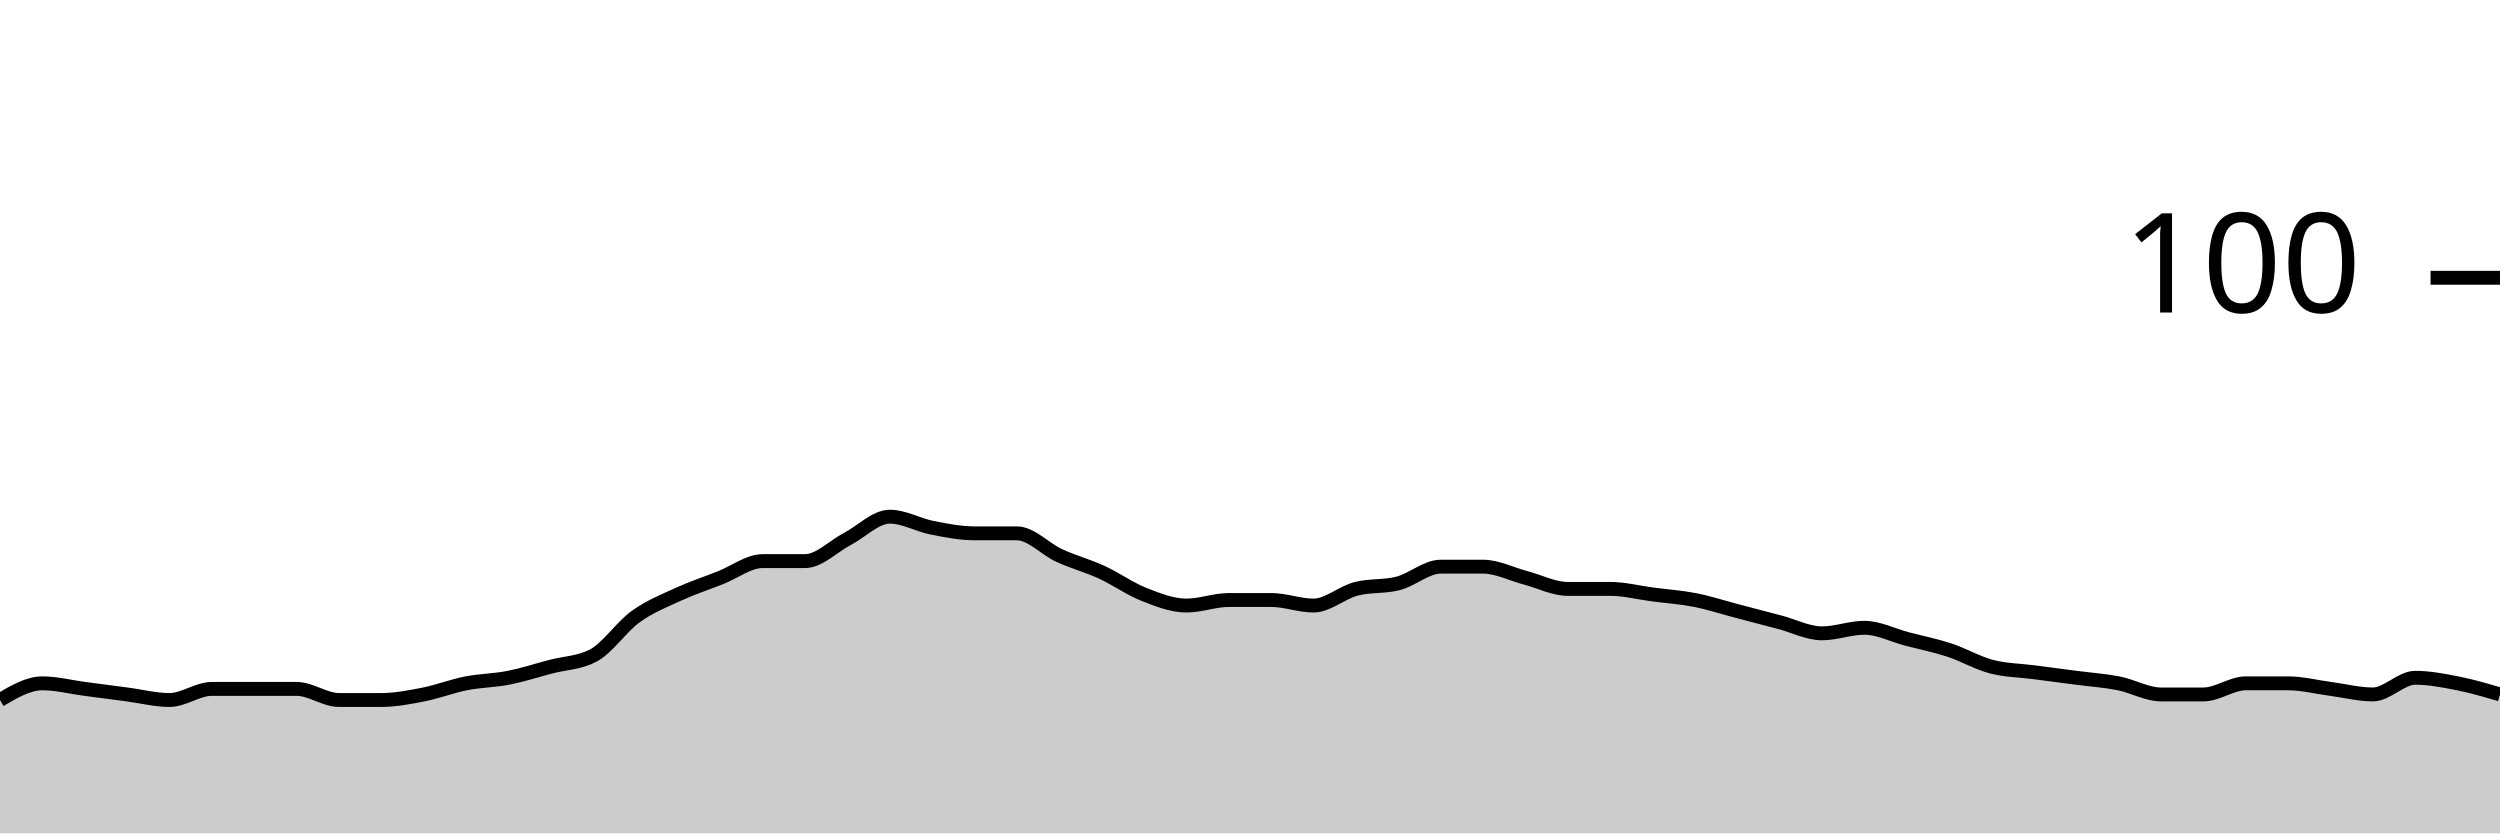
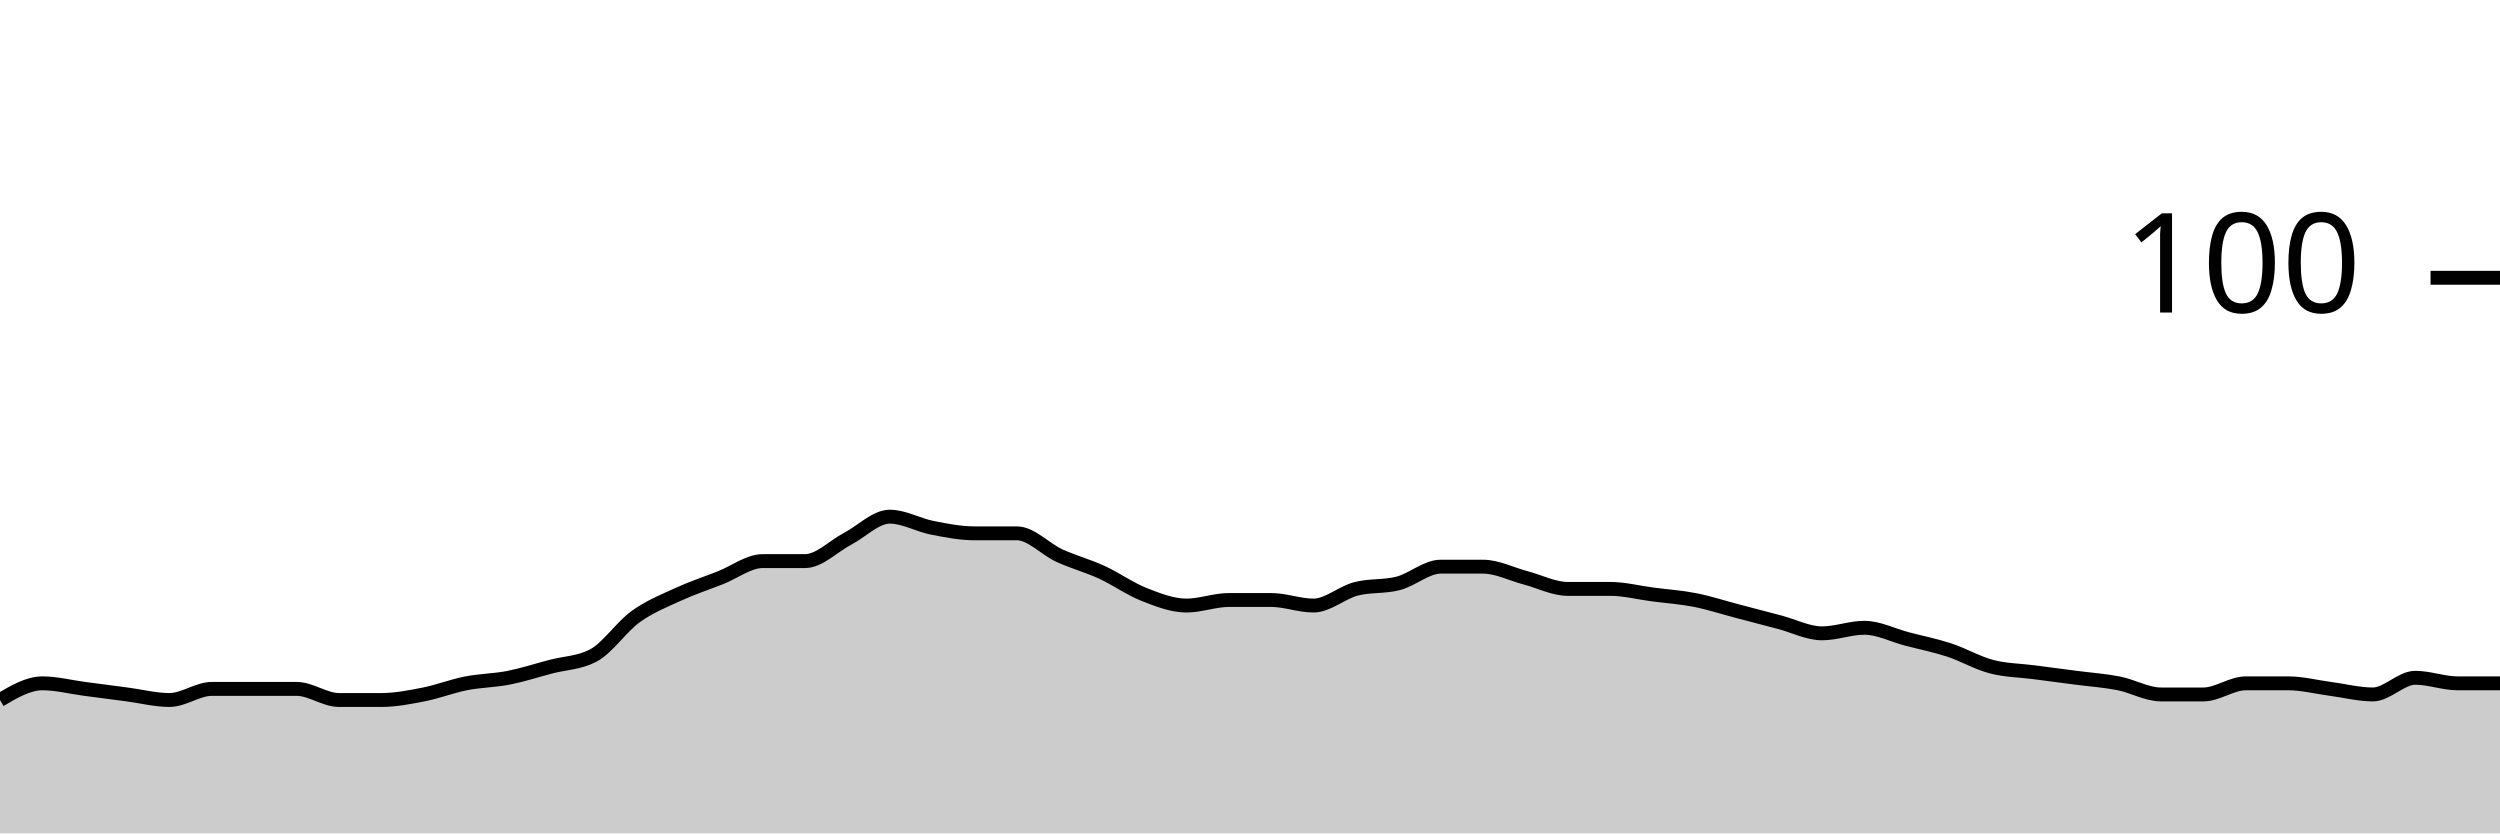
<svg xmlns="http://www.w3.org/2000/svg" viewBox="0 0 180 60">
  <g transform="translate(0,20)">
-     <path class="area" fill="rgba(0, 0, 0, 0.2)" d="M0,30.4C1.017,29.8,2.034,29.2,3.051,29.2C4.068,29.2,5.085,29.467,6.102,29.6C7.119,29.733,8.136,29.867,9.153,30C10.169,30.133,11.186,30.4,12.203,30.4C13.22,30.4,14.237,29.6,15.254,29.6C16.271,29.6,17.288,29.6,18.305,29.6C19.322,29.6,20.339,29.6,21.356,29.6C22.373,29.6,23.39,30.4,24.407,30.4C25.424,30.4,26.441,30.4,27.458,30.4C28.475,30.4,29.492,30.2,30.508,30C31.525,29.8,32.542,29.4,33.559,29.2C34.576,29,35.593,29,36.61,28.8C37.627,28.6,38.644,28.267,39.661,28C40.678,27.733,41.695,27.733,42.712,27.2C43.729,26.667,44.746,25.133,45.763,24.4C46.78,23.667,47.797,23.267,48.814,22.8C49.831,22.333,50.847,22,51.864,21.6C52.881,21.2,53.898,20.4,54.915,20.4C55.932,20.4,56.949,20.4,57.966,20.4C58.983,20.4,60,19.333,61.017,18.8C62.034,18.267,63.051,17.2,64.068,17.2C65.085,17.2,66.102,17.8,67.119,18C68.136,18.2,69.153,18.4,70.169,18.4C71.186,18.4,72.203,18.4,73.22,18.4C74.237,18.4,75.254,19.533,76.271,20C77.288,20.467,78.305,20.733,79.322,21.2C80.339,21.667,81.356,22.4,82.373,22.8C83.39,23.2,84.407,23.6,85.424,23.6C86.441,23.6,87.458,23.2,88.475,23.2C89.492,23.2,90.508,23.2,91.525,23.2C92.542,23.2,93.559,23.6,94.576,23.6C95.593,23.6,96.61,22.667,97.627,22.4C98.644,22.133,99.661,22.267,100.678,22C101.695,21.733,102.712,20.8,103.729,20.8C104.746,20.8,105.763,20.8,106.78,20.8C107.797,20.8,108.814,21.333,109.831,21.6C110.847,21.867,111.864,22.4,112.881,22.4C113.898,22.4,114.915,22.4,115.932,22.4C116.949,22.4,117.966,22.667,118.983,22.8C120,22.933,121.017,23,122.034,23.2C123.051,23.4,124.068,23.733,125.085,24C126.102,24.267,127.119,24.533,128.136,24.8C129.153,25.067,130.169,25.6,131.186,25.6C132.203,25.6,133.22,25.2,134.237,25.2C135.254,25.2,136.271,25.733,137.288,26C138.305,26.267,139.322,26.467,140.339,26.8C141.356,27.133,142.373,27.733,143.39,28C144.407,28.267,145.424,28.267,146.441,28.4C147.458,28.533,148.475,28.667,149.492,28.8C150.508,28.933,151.525,29,152.542,29.2C153.559,29.4,154.576,30,155.593,30C156.61,30,157.627,30,158.644,30C159.661,30,160.678,29.2,161.695,29.2C162.712,29.2,163.729,29.2,164.746,29.2C165.763,29.2,166.78,29.467,167.797,29.6C168.814,29.733,169.831,30,170.847,30C171.864,30,172.881,28.8,173.898,28.8C174.915,28.8,175.932,29,176.949,29.2C177.966,29.4,178.983,29.7,180,30L180,40C178.983,40,177.966,40,176.949,40C175.932,40,174.915,40,173.898,40C172.881,40,171.864,40,170.847,40C169.831,40,168.814,40,167.797,40C166.78,40,165.763,40,164.746,40C163.729,40,162.712,40,161.695,40C160.678,40,159.661,40,158.644,40C157.627,40,156.61,40,155.593,40C154.576,40,153.559,40,152.542,40C151.525,40,150.508,40,149.492,40C148.475,40,147.458,40,146.441,40C145.424,40,144.407,40,143.39,40C142.373,40,141.356,40,140.339,40C139.322,40,138.305,40,137.288,40C136.271,40,135.254,40,134.237,40C133.22,40,132.203,40,131.186,40C130.169,40,129.153,40,128.136,40C127.119,40,126.102,40,125.085,40C124.068,40,123.051,40,122.034,40C121.017,40,120,40,118.983,40C117.966,40,116.949,40,115.932,40C114.915,40,113.898,40,112.881,40C111.864,40,110.847,40,109.831,40C108.814,40,107.797,40,106.78,40C105.763,40,104.746,40,103.729,40C102.712,40,101.695,40,100.678,40C99.661,40,98.644,40,97.627,40C96.61,40,95.593,40,94.576,40C93.559,40,92.542,40,91.525,40C90.508,40,89.492,40,88.475,40C87.458,40,86.441,40,85.424,40C84.407,40,83.39,40,82.373,40C81.356,40,80.339,40,79.322,40C78.305,40,77.288,40,76.271,40C75.254,40,74.237,40,73.22,40C72.203,40,71.186,40,70.169,40C69.153,40,68.136,40,67.119,40C66.102,40,65.085,40,64.068,40C63.051,40,62.034,40,61.017,40C60,40,58.983,40,57.966,40C56.949,40,55.932,40,54.915,40C53.898,40,52.881,40,51.864,40C50.847,40,49.831,40,48.814,40C47.797,40,46.78,40,45.763,40C44.746,40,43.729,40,42.712,40C41.695,40,40.678,40,39.661,40C38.644,40,37.627,40,36.61,40C35.593,40,34.576,40,33.559,40C32.542,40,31.525,40,30.508,40C29.492,40,28.475,40,27.458,40C26.441,40,25.424,40,24.407,40C23.39,40,22.373,40,21.356,40C20.339,40,19.322,40,18.305,40C17.288,40,16.271,40,15.254,40C14.237,40,13.22,40,12.203,40C11.186,40,10.169,40,9.153,40C8.136,40,7.119,40,6.102,40C5.085,40,4.068,40,3.051,40C2.034,40,1.017,40,0,40Z" />
-     <path class="line" stroke="black" fill="none" d="M0,30.4C1.017,29.8,2.034,29.2,3.051,29.2C4.068,29.2,5.085,29.467,6.102,29.6C7.119,29.733,8.136,29.867,9.153,30C10.169,30.133,11.186,30.4,12.203,30.4C13.22,30.4,14.237,29.6,15.254,29.6C16.271,29.6,17.288,29.6,18.305,29.6C19.322,29.6,20.339,29.6,21.356,29.6C22.373,29.6,23.39,30.4,24.407,30.4C25.424,30.4,26.441,30.4,27.458,30.4C28.475,30.4,29.492,30.2,30.508,30C31.525,29.8,32.542,29.4,33.559,29.2C34.576,29,35.593,29,36.61,28.8C37.627,28.6,38.644,28.267,39.661,28C40.678,27.733,41.695,27.733,42.712,27.2C43.729,26.667,44.746,25.133,45.763,24.4C46.78,23.667,47.797,23.267,48.814,22.8C49.831,22.333,50.847,22,51.864,21.6C52.881,21.2,53.898,20.4,54.915,20.4C55.932,20.4,56.949,20.4,57.966,20.4C58.983,20.4,60,19.333,61.017,18.8C62.034,18.267,63.051,17.2,64.068,17.2C65.085,17.2,66.102,17.8,67.119,18C68.136,18.2,69.153,18.4,70.169,18.4C71.186,18.4,72.203,18.4,73.22,18.4C74.237,18.4,75.254,19.533,76.271,20C77.288,20.467,78.305,20.733,79.322,21.2C80.339,21.667,81.356,22.4,82.373,22.8C83.39,23.2,84.407,23.6,85.424,23.6C86.441,23.6,87.458,23.2,88.475,23.2C89.492,23.2,90.508,23.2,91.525,23.2C92.542,23.2,93.559,23.6,94.576,23.6C95.593,23.6,96.61,22.667,97.627,22.4C98.644,22.133,99.661,22.267,100.678,22C101.695,21.733,102.712,20.8,103.729,20.8C104.746,20.8,105.763,20.8,106.78,20.8C107.797,20.8,108.814,21.333,109.831,21.6C110.847,21.867,111.864,22.4,112.881,22.4C113.898,22.4,114.915,22.4,115.932,22.4C116.949,22.4,117.966,22.667,118.983,22.8C120,22.933,121.017,23,122.034,23.2C123.051,23.4,124.068,23.733,125.085,24C126.102,24.267,127.119,24.533,128.136,24.8C129.153,25.067,130.169,25.6,131.186,25.6C132.203,25.6,133.22,25.2,134.237,25.2C135.254,25.2,136.271,25.733,137.288,26C138.305,26.267,139.322,26.467,140.339,26.8C141.356,27.133,142.373,27.733,143.39,28C144.407,28.267,145.424,28.267,146.441,28.4C147.458,28.533,148.475,28.667,149.492,28.8C150.508,28.933,151.525,29,152.542,29.2C153.559,29.4,154.576,30,155.593,30C156.61,30,157.627,30,158.644,30C159.661,30,160.678,29.2,161.695,29.2C162.712,29.2,163.729,29.2,164.746,29.2C165.763,29.2,166.78,29.467,167.797,29.6C168.814,29.733,169.831,30,170.847,30C171.864,30,172.881,28.8,173.898,28.8C174.915,28.8,175.932,29,176.949,29.2C177.966,29.4,178.983,29.7,180,30" />
+     <path class="area" fill="rgba(0, 0, 0, 0.2)" d="M0,30.4C1.017,29.8,2.034,29.2,3.051,29.2C4.068,29.2,5.085,29.467,6.102,29.6C7.119,29.733,8.136,29.867,9.153,30C10.169,30.133,11.186,30.4,12.203,30.4C13.22,30.4,14.237,29.6,15.254,29.6C16.271,29.6,17.288,29.6,18.305,29.6C19.322,29.6,20.339,29.6,21.356,29.6C22.373,29.6,23.39,30.4,24.407,30.4C25.424,30.4,26.441,30.4,27.458,30.4C28.475,30.4,29.492,30.2,30.508,30C31.525,29.8,32.542,29.4,33.559,29.2C34.576,29,35.593,29,36.61,28.8C37.627,28.6,38.644,28.267,39.661,28C40.678,27.733,41.695,27.733,42.712,27.2C43.729,26.667,44.746,25.133,45.763,24.4C46.78,23.667,47.797,23.267,48.814,22.8C49.831,22.333,50.847,22,51.864,21.6C52.881,21.2,53.898,20.4,54.915,20.4C55.932,20.4,56.949,20.4,57.966,20.4C58.983,20.4,60,19.333,61.017,18.8C62.034,18.267,63.051,17.2,64.068,17.2C65.085,17.2,66.102,17.8,67.119,18C68.136,18.2,69.153,18.4,70.169,18.4C71.186,18.4,72.203,18.4,73.22,18.4C74.237,18.4,75.254,19.533,76.271,20C77.288,20.467,78.305,20.733,79.322,21.2C80.339,21.667,81.356,22.4,82.373,22.8C83.39,23.2,84.407,23.6,85.424,23.6C86.441,23.6,87.458,23.2,88.475,23.2C89.492,23.2,90.508,23.2,91.525,23.2C92.542,23.2,93.559,23.6,94.576,23.6C95.593,23.6,96.61,22.667,97.627,22.4C98.644,22.133,99.661,22.267,100.678,22C101.695,21.733,102.712,20.8,103.729,20.8C104.746,20.8,105.763,20.8,106.78,20.8C107.797,20.8,108.814,21.333,109.831,21.6C110.847,21.867,111.864,22.4,112.881,22.4C113.898,22.4,114.915,22.4,115.932,22.4C116.949,22.4,117.966,22.667,118.983,22.8C120,22.933,121.017,23,122.034,23.2C123.051,23.4,124.068,23.733,125.085,24C126.102,24.267,127.119,24.533,128.136,24.8C129.153,25.067,130.169,25.6,131.186,25.6C132.203,25.6,133.22,25.2,134.237,25.2C135.254,25.2,136.271,25.733,137.288,26C138.305,26.267,139.322,26.467,140.339,26.8C141.356,27.133,142.373,27.733,143.39,28C144.407,28.267,145.424,28.267,146.441,28.4C147.458,28.533,148.475,28.667,149.492,28.8C150.508,28.933,151.525,29,152.542,29.2C153.559,29.4,154.576,30,155.593,30C156.61,30,157.627,30,158.644,30C159.661,30,160.678,29.2,161.695,29.2C162.712,29.2,163.729,29.2,164.746,29.2C165.763,29.2,166.78,29.467,167.797,29.6C168.814,29.733,169.831,30,170.847,30C171.864,30,172.881,28.8,173.898,28.8C174.915,28.8,175.932,29.2,176.949,29.2C177.966,29.2,178.983,29.2,180,29.2L180,40C178.983,40,177.966,40,176.949,40C175.932,40,174.915,40,173.898,40C172.881,40,171.864,40,170.847,40C169.831,40,168.814,40,167.797,40C166.78,40,165.763,40,164.746,40C163.729,40,162.712,40,161.695,40C160.678,40,159.661,40,158.644,40C157.627,40,156.61,40,155.593,40C154.576,40,153.559,40,152.542,40C151.525,40,150.508,40,149.492,40C148.475,40,147.458,40,146.441,40C145.424,40,144.407,40,143.39,40C142.373,40,141.356,40,140.339,40C139.322,40,138.305,40,137.288,40C136.271,40,135.254,40,134.237,40C133.22,40,132.203,40,131.186,40C130.169,40,129.153,40,128.136,40C127.119,40,126.102,40,125.085,40C124.068,40,123.051,40,122.034,40C121.017,40,120,40,118.983,40C117.966,40,116.949,40,115.932,40C114.915,40,113.898,40,112.881,40C111.864,40,110.847,40,109.831,40C108.814,40,107.797,40,106.78,40C105.763,40,104.746,40,103.729,40C102.712,40,101.695,40,100.678,40C99.661,40,98.644,40,97.627,40C96.61,40,95.593,40,94.576,40C93.559,40,92.542,40,91.525,40C90.508,40,89.492,40,88.475,40C87.458,40,86.441,40,85.424,40C84.407,40,83.39,40,82.373,40C81.356,40,80.339,40,79.322,40C78.305,40,77.288,40,76.271,40C75.254,40,74.237,40,73.22,40C72.203,40,71.186,40,70.169,40C69.153,40,68.136,40,67.119,40C66.102,40,65.085,40,64.068,40C63.051,40,62.034,40,61.017,40C60,40,58.983,40,57.966,40C56.949,40,55.932,40,54.915,40C53.898,40,52.881,40,51.864,40C50.847,40,49.831,40,48.814,40C47.797,40,46.78,40,45.763,40C44.746,40,43.729,40,42.712,40C41.695,40,40.678,40,39.661,40C38.644,40,37.627,40,36.61,40C35.593,40,34.576,40,33.559,40C32.542,40,31.525,40,30.508,40C29.492,40,28.475,40,27.458,40C26.441,40,25.424,40,24.407,40C23.39,40,22.373,40,21.356,40C20.339,40,19.322,40,18.305,40C17.288,40,16.271,40,15.254,40C14.237,40,13.22,40,12.203,40C11.186,40,10.169,40,9.153,40C8.136,40,7.119,40,6.102,40C5.085,40,4.068,40,3.051,40C2.034,40,1.017,40,0,40Z" />
+     <path class="line" stroke="black" fill="none" d="M0,30.4C1.017,29.8,2.034,29.2,3.051,29.2C4.068,29.2,5.085,29.467,6.102,29.6C7.119,29.733,8.136,29.867,9.153,30C10.169,30.133,11.186,30.4,12.203,30.4C13.22,30.4,14.237,29.6,15.254,29.6C16.271,29.6,17.288,29.6,18.305,29.6C19.322,29.6,20.339,29.6,21.356,29.6C22.373,29.6,23.39,30.4,24.407,30.4C25.424,30.4,26.441,30.4,27.458,30.4C28.475,30.4,29.492,30.2,30.508,30C31.525,29.8,32.542,29.4,33.559,29.2C34.576,29,35.593,29,36.61,28.8C37.627,28.6,38.644,28.267,39.661,28C40.678,27.733,41.695,27.733,42.712,27.2C43.729,26.667,44.746,25.133,45.763,24.4C46.78,23.667,47.797,23.267,48.814,22.8C49.831,22.333,50.847,22,51.864,21.6C52.881,21.2,53.898,20.4,54.915,20.4C55.932,20.4,56.949,20.4,57.966,20.4C58.983,20.4,60,19.333,61.017,18.8C62.034,18.267,63.051,17.2,64.068,17.2C65.085,17.2,66.102,17.8,67.119,18C68.136,18.2,69.153,18.4,70.169,18.4C71.186,18.4,72.203,18.4,73.22,18.4C74.237,18.4,75.254,19.533,76.271,20C77.288,20.467,78.305,20.733,79.322,21.2C80.339,21.667,81.356,22.4,82.373,22.8C83.39,23.2,84.407,23.6,85.424,23.6C86.441,23.6,87.458,23.2,88.475,23.2C89.492,23.2,90.508,23.2,91.525,23.2C92.542,23.2,93.559,23.6,94.576,23.6C95.593,23.6,96.61,22.667,97.627,22.4C98.644,22.133,99.661,22.267,100.678,22C101.695,21.733,102.712,20.8,103.729,20.8C104.746,20.8,105.763,20.8,106.78,20.8C107.797,20.8,108.814,21.333,109.831,21.6C110.847,21.867,111.864,22.4,112.881,22.4C113.898,22.4,114.915,22.4,115.932,22.4C116.949,22.4,117.966,22.667,118.983,22.8C120,22.933,121.017,23,122.034,23.2C123.051,23.4,124.068,23.733,125.085,24C126.102,24.267,127.119,24.533,128.136,24.8C129.153,25.067,130.169,25.6,131.186,25.6C132.203,25.6,133.22,25.2,134.237,25.2C135.254,25.2,136.271,25.733,137.288,26C138.305,26.267,139.322,26.467,140.339,26.8C141.356,27.133,142.373,27.733,143.39,28C144.407,28.267,145.424,28.267,146.441,28.4C147.458,28.533,148.475,28.667,149.492,28.8C150.508,28.933,151.525,29,152.542,29.2C153.559,29.4,154.576,30,155.593,30C156.61,30,157.627,30,158.644,30C159.661,30,160.678,29.2,161.695,29.2C162.712,29.2,163.729,29.2,164.746,29.2C165.763,29.2,166.78,29.467,167.797,29.6C168.814,29.733,169.831,30,170.847,30C171.864,30,172.881,28.8,173.898,28.8C174.915,28.8,175.932,29.2,176.949,29.2C177.966,29.2,178.983,29.2,180,29.2" />
    <path class="axis-ceiling" stroke-width="1" stroke="black" fill="none" d="M175,0L180,0" />
    <text class="axis-ceiling-label" font-family="sans-serif" text-anchor="end" font-size="10px" x="170" y="2.5">100</text>
  </g>
</svg>
